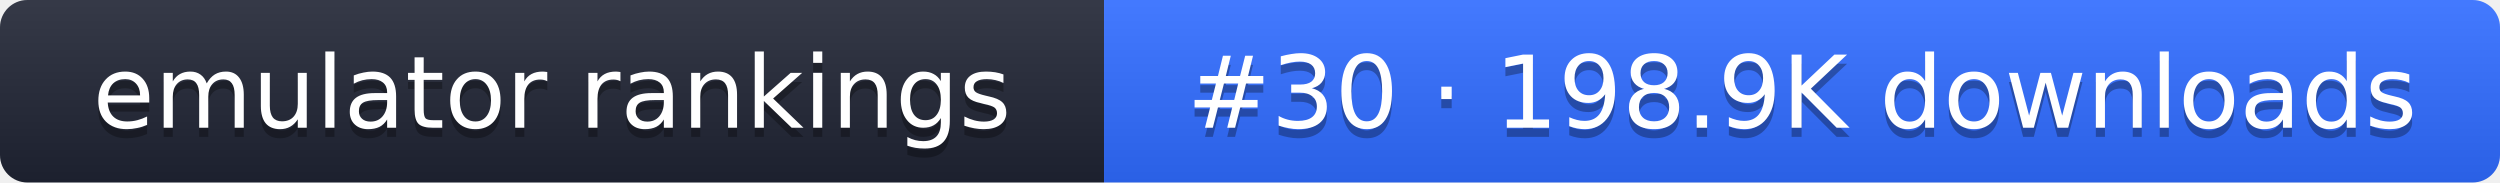
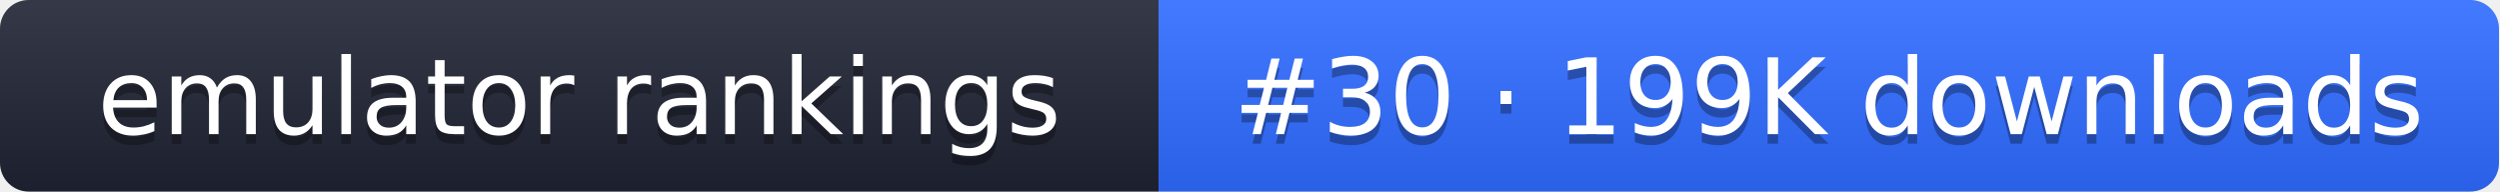
- <svg xmlns="http://www.w3.org/2000/svg" width="274" height="20" role="img" aria-label="emulator rankings: #30 · 198.9K downloads">
+ <svg xmlns="http://www.w3.org/2000/svg" width="261" height="20" role="img" aria-label="emulator rankings: #30 · 199K downloads">
  <linearGradient id="g" x2="0" y2="100%">
    <stop offset="0" stop-color="#fff" stop-opacity=".1" />
    <stop offset="1" stop-opacity=".1" />
  </linearGradient>
  <clipPath id="r">
-     <rect width="274" height="20" rx="3" fill="#fff" />
+     <rect width="261" height="20" rx="3" fill="#fff" />
  </clipPath>
  <g clip-path="url(#r)">
    <rect width="121" height="20" fill="#1f2433" />
-     <rect x="121" width="153" height="20" fill="#2f6bff" />
-     <rect width="274" height="20" fill="url(#g)" />
+     <rect x="121" width="140" height="20" fill="#2f6bff" />
+     <rect width="261" height="20" fill="url(#g)" />
  </g>
  <g fill="#fff" text-anchor="middle" font-family="Verdana,DejaVu Sans,sans-serif" font-size="11">
    <text x="60.5" y="15" fill="#010101" fill-opacity=".3">emulator rankings</text>
    <text x="60.5" y="14">emulator rankings</text>
-     <text x="197.5" y="15" fill="#010101" fill-opacity=".3">#30 · 198.9K downloads</text>
-     <text x="197.5" y="14">#30 · 198.9K downloads</text>
+     <text x="191" y="15" fill="#010101" fill-opacity=".3">#30 · 199K downloads</text>
+     <text x="191" y="14">#30 · 199K downloads</text>
  </g>
</svg>
